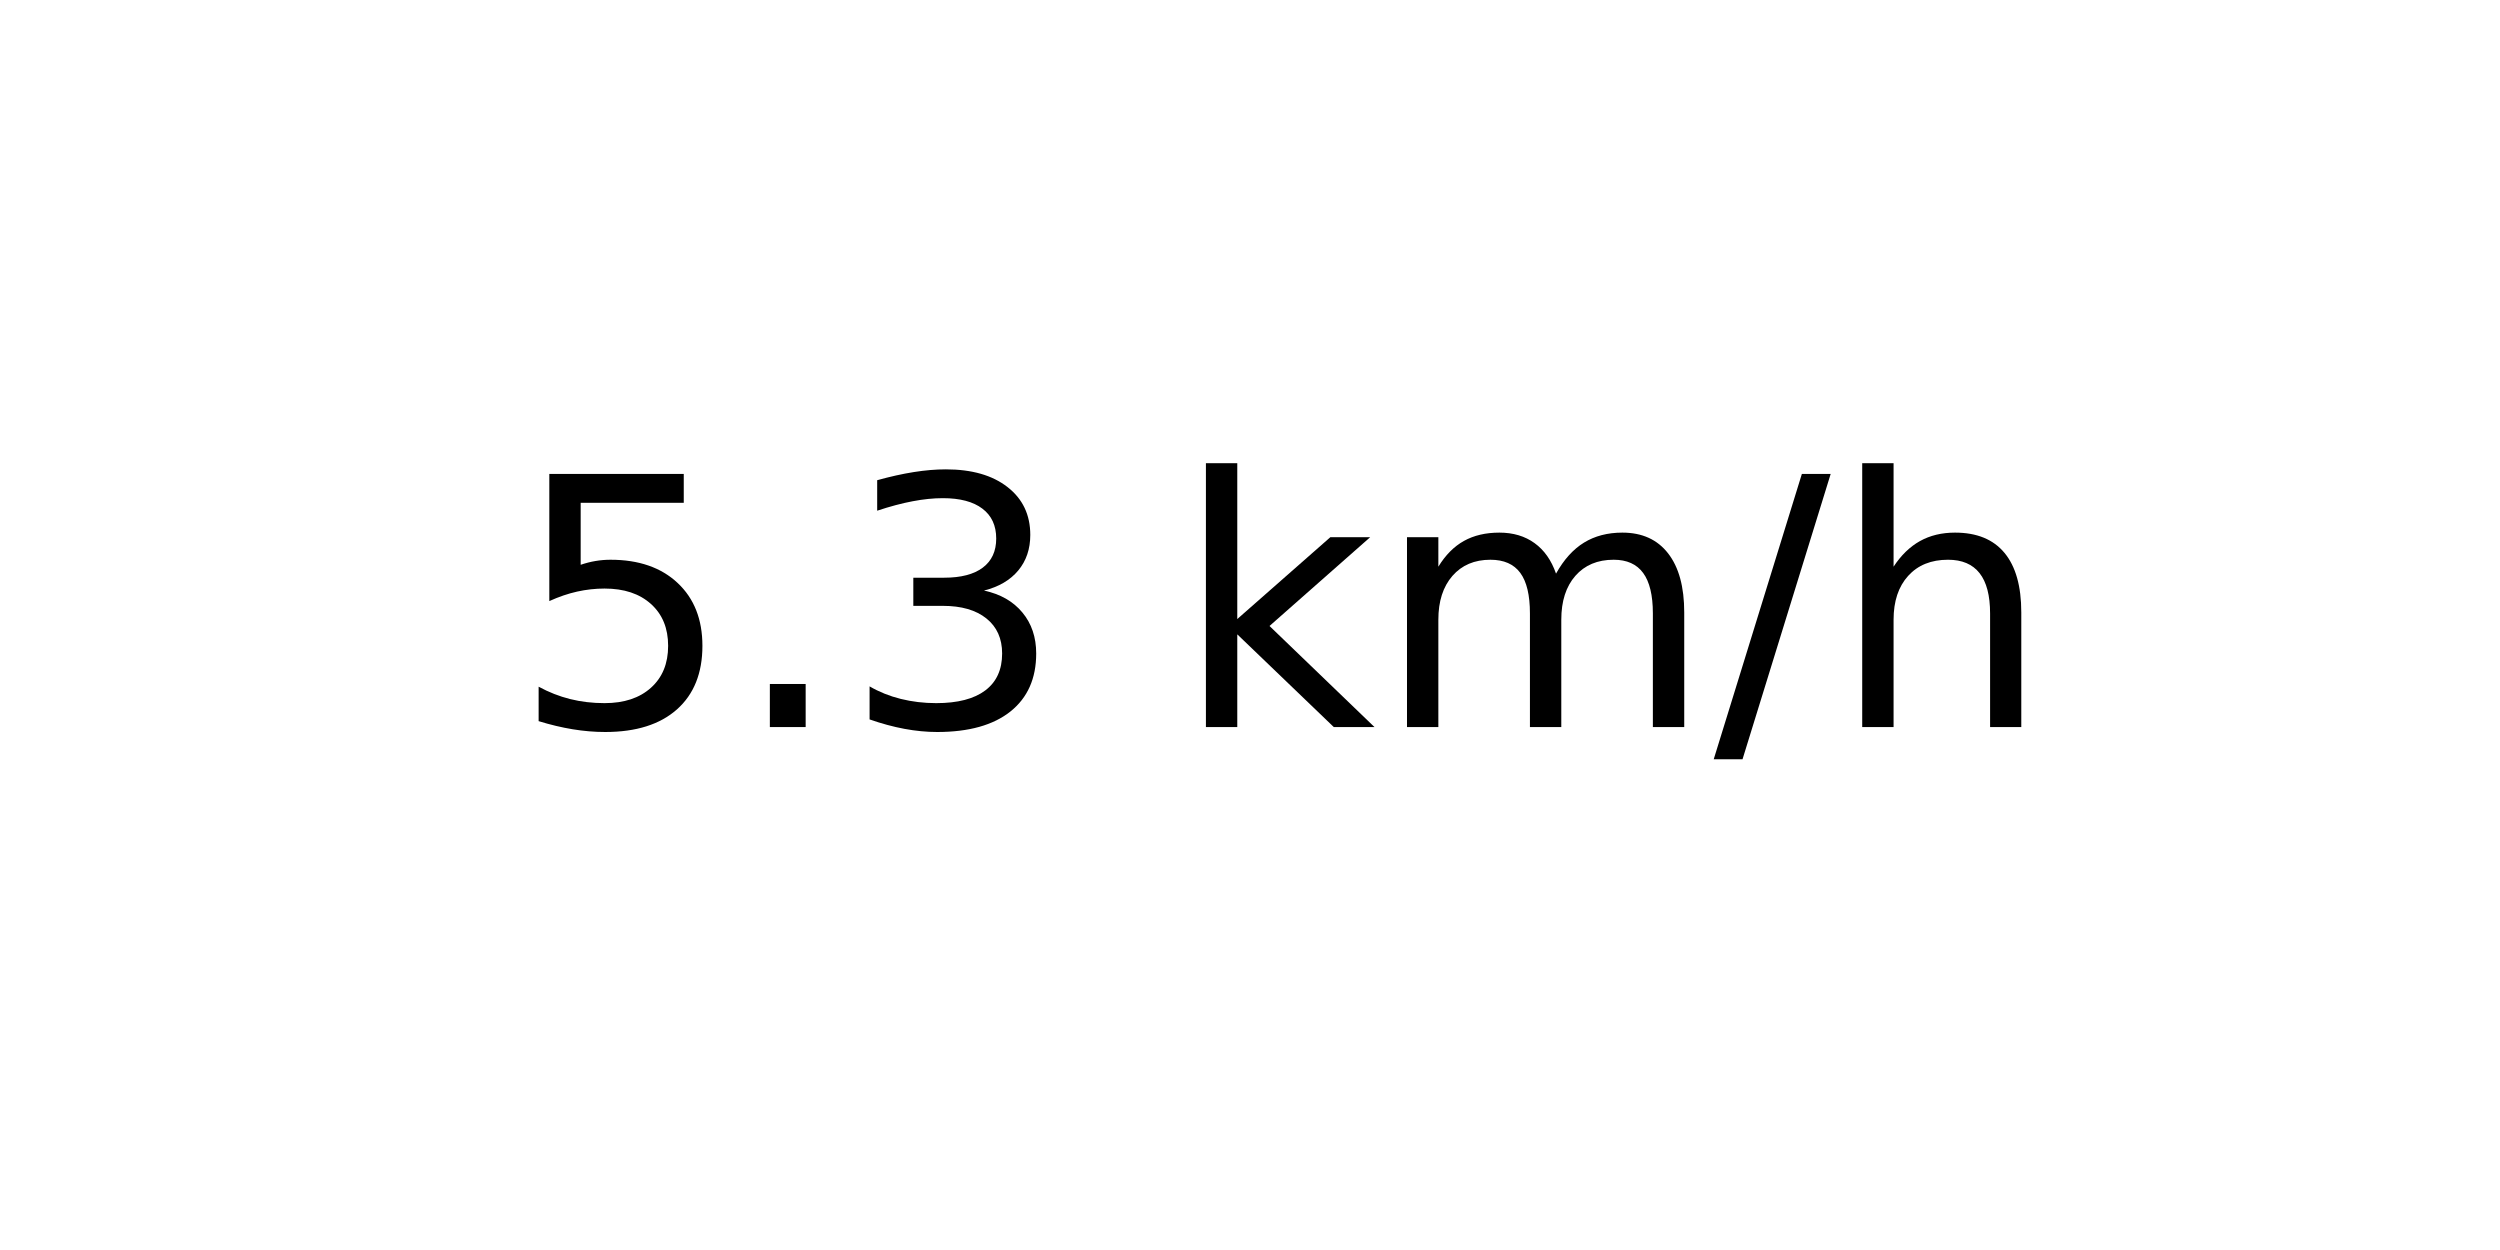
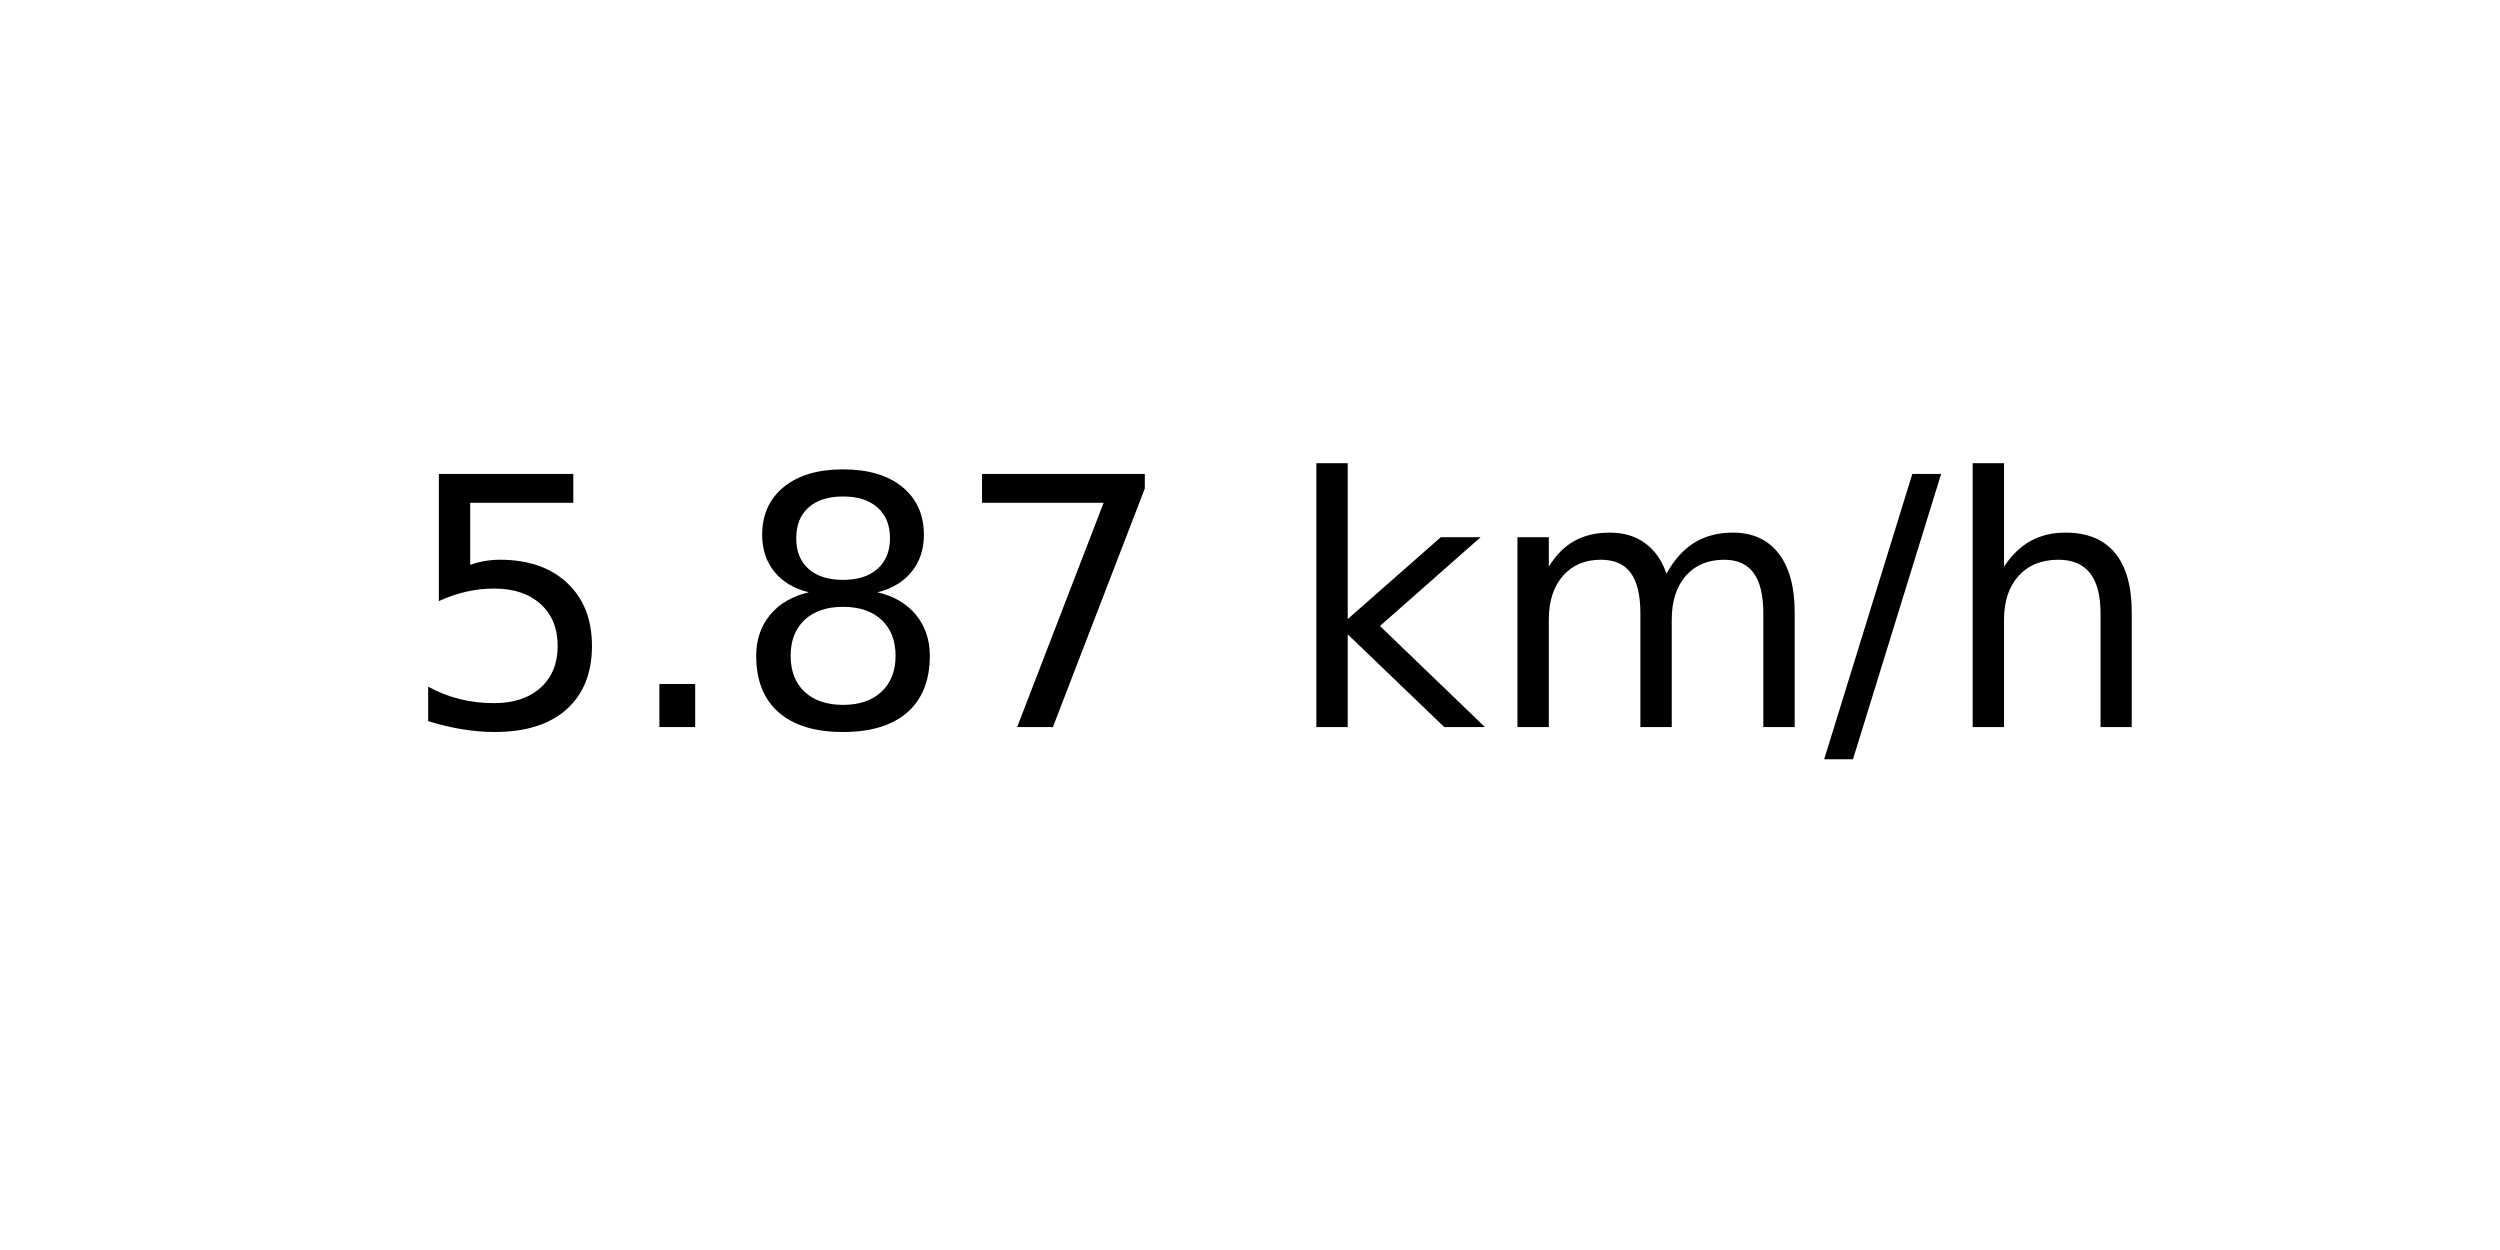
<svg xmlns="http://www.w3.org/2000/svg" xmlns:xlink="http://www.w3.org/1999/xlink" width="72pt" height="36pt" viewBox="0 0 72 36" version="1.1">
  <defs>
    <style type="text/css">*{stroke-linejoin: round; stroke-linecap: butt}</style>
  </defs>
  <g id="figure_1">
    <g id="axes_1">
      <g id="text_1">
-         <g transform="translate(14.74062 20.93937) scale(0.1 -0.1)">
+         <g transform="translate(11.55937 20.93937) scale(0.1 -0.1)">
          <defs>
            <path id="DejaVuSans-35" d="M 691 4666  L 3169 4666  L 3169 4134  L 1269 4134  L 1269 2991  Q 1406 3038 1543 3061  Q 1681 3084 1819 3084  Q 2600 3084 3056 2656  Q 3513 2228 3513 1497  Q 3513 744 3044 326  Q 2575 -91 1722 -91  Q 1428 -91 1123 -41  Q 819 9 494 109  L 494 744  Q 775 591 1075 516  Q 1375 441 1709 441  Q 2250 441 2565 725  Q 2881 1009 2881 1497  Q 2881 1984 2565 2268  Q 2250 2553 1709 2553  Q 1456 2553 1204 2497  Q 953 2441 691 2322  L 691 4666  z " transform="scale(0.015625)" />
            <path id="DejaVuSans-2e" d="M 684 794  L 1344 794  L 1344 0  L 684 0  L 684 794  z " transform="scale(0.015625)" />
-             <path id="DejaVuSans-33" d="M 2597 2516  Q 3050 2419 3304 2112  Q 3559 1806 3559 1356  Q 3559 666 3084 287  Q 2609 -91 1734 -91  Q 1441 -91 1130 -33  Q 819 25 488 141  L 488 750  Q 750 597 1062 519  Q 1375 441 1716 441  Q 2309 441 2620 675  Q 2931 909 2931 1356  Q 2931 1769 2642 2001  Q 2353 2234 1838 2234  L 1294 2234  L 1294 2753  L 1863 2753  Q 2328 2753 2575 2939  Q 2822 3125 2822 3475  Q 2822 3834 2567 4026  Q 2313 4219 1838 4219  Q 1578 4219 1281 4162  Q 984 4106 628 3988  L 628 4550  Q 988 4650 1302 4700  Q 1616 4750 1894 4750  Q 2613 4750 3031 4423  Q 3450 4097 3450 3541  Q 3450 3153 3228 2886  Q 3006 2619 2597 2516  z " transform="scale(0.015625)" />
+             <path id="DejaVuSans-38" d="M 2034 2216  Q 1584 2216 1326 1975  Q 1069 1734 1069 1313  Q 1069 891 1326 650  Q 1584 409 2034 409  Q 2484 409 2743 651  Q 3003 894 3003 1313  Q 3003 1734 2745 1975  Q 2488 2216 2034 2216  z M 1403 2484  Q 997 2584 770 2862  Q 544 3141 544 3541  Q 544 4100 942 4425  Q 1341 4750 2034 4750  Q 2731 4750 3128 4425  Q 3525 4100 3525 3541  Q 3525 3141 3298 2862  Q 3072 2584 2669 2484  Q 3125 2378 3379 2068  Q 3634 1759 3634 1313  Q 3634 634 3220 271  Q 2806 -91 2034 -91  Q 1263 -91 848 271  Q 434 634 434 1313  Q 434 1759 690 2068  Q 947 2378 1403 2484  z M 1172 3481  Q 1172 3119 1398 2916  Q 1625 2713 2034 2713  Q 2441 2713 2670 2916  Q 2900 3119 2900 3481  Q 2900 3844 2670 4047  Q 2441 4250 2034 4250  Q 1625 4250 1398 4047  Q 1172 3844 1172 3481  z " transform="scale(0.015625)" />
+             <path id="DejaVuSans-37" d="M 525 4666  L 3525 4666  L 3525 4397  L 1831 0  L 1172 0  L 2766 4134  L 525 4134  L 525 4666  z " transform="scale(0.015625)" />
            <path id="DejaVuSans-20" transform="scale(0.015625)" />
            <path id="DejaVuSans-6b" d="M 581 4863  L 1159 4863  L 1159 1991  L 2875 3500  L 3609 3500  L 1753 1863  L 3688 0  L 2938 0  L 1159 1709  L 1159 0  L 581 0  L 581 4863  z " transform="scale(0.015625)" />
            <path id="DejaVuSans-6d" d="M 3328 2828  Q 3544 3216 3844 3400  Q 4144 3584 4550 3584  Q 5097 3584 5394 3201  Q 5691 2819 5691 2113  L 5691 0  L 5113 0  L 5113 2094  Q 5113 2597 4934 2840  Q 4756 3084 4391 3084  Q 3944 3084 3684 2787  Q 3425 2491 3425 1978  L 3425 0  L 2847 0  L 2847 2094  Q 2847 2600 2669 2842  Q 2491 3084 2119 3084  Q 1678 3084 1418 2786  Q 1159 2488 1159 1978  L 1159 0  L 581 0  L 581 3500  L 1159 3500  L 1159 2956  Q 1356 3278 1631 3431  Q 1906 3584 2284 3584  Q 2666 3584 2933 3390  Q 3200 3197 3328 2828  z " transform="scale(0.015625)" />
            <path id="DejaVuSans-2f" d="M 1625 4666  L 2156 4666  L 531 -594  L 0 -594  L 1625 4666  z " transform="scale(0.015625)" />
            <path id="DejaVuSans-68" d="M 3513 2113  L 3513 0  L 2938 0  L 2938 2094  Q 2938 2591 2744 2837  Q 2550 3084 2163 3084  Q 1697 3084 1428 2787  Q 1159 2491 1159 1978  L 1159 0  L 581 0  L 581 4863  L 1159 4863  L 1159 2956  Q 1366 3272 1645 3428  Q 1925 3584 2291 3584  Q 2894 3584 3203 3211  Q 3513 2838 3513 2113  z " transform="scale(0.015625)" />
          </defs>
          <use xlink:href="#DejaVuSans-35" />
          <use xlink:href="#DejaVuSans-2e" x="63.623" />
-           <use xlink:href="#DejaVuSans-33" x="95.41" />
-           <use xlink:href="#DejaVuSans-20" x="159.033" />
-           <use xlink:href="#DejaVuSans-6b" x="190.82" />
-           <use xlink:href="#DejaVuSans-6d" x="248.73" />
-           <use xlink:href="#DejaVuSans-2f" x="346.143" />
-           <use xlink:href="#DejaVuSans-68" x="379.834" />
+           <use xlink:href="#DejaVuSans-38" x="95.41" />
+           <use xlink:href="#DejaVuSans-37" x="159.033" />
+           <use xlink:href="#DejaVuSans-20" x="222.656" />
+           <use xlink:href="#DejaVuSans-6b" x="254.443" />
+           <use xlink:href="#DejaVuSans-6d" x="312.354" />
+           <use xlink:href="#DejaVuSans-2f" x="409.766" />
+           <use xlink:href="#DejaVuSans-68" x="443.457" />
        </g>
      </g>
    </g>
  </g>
</svg>
